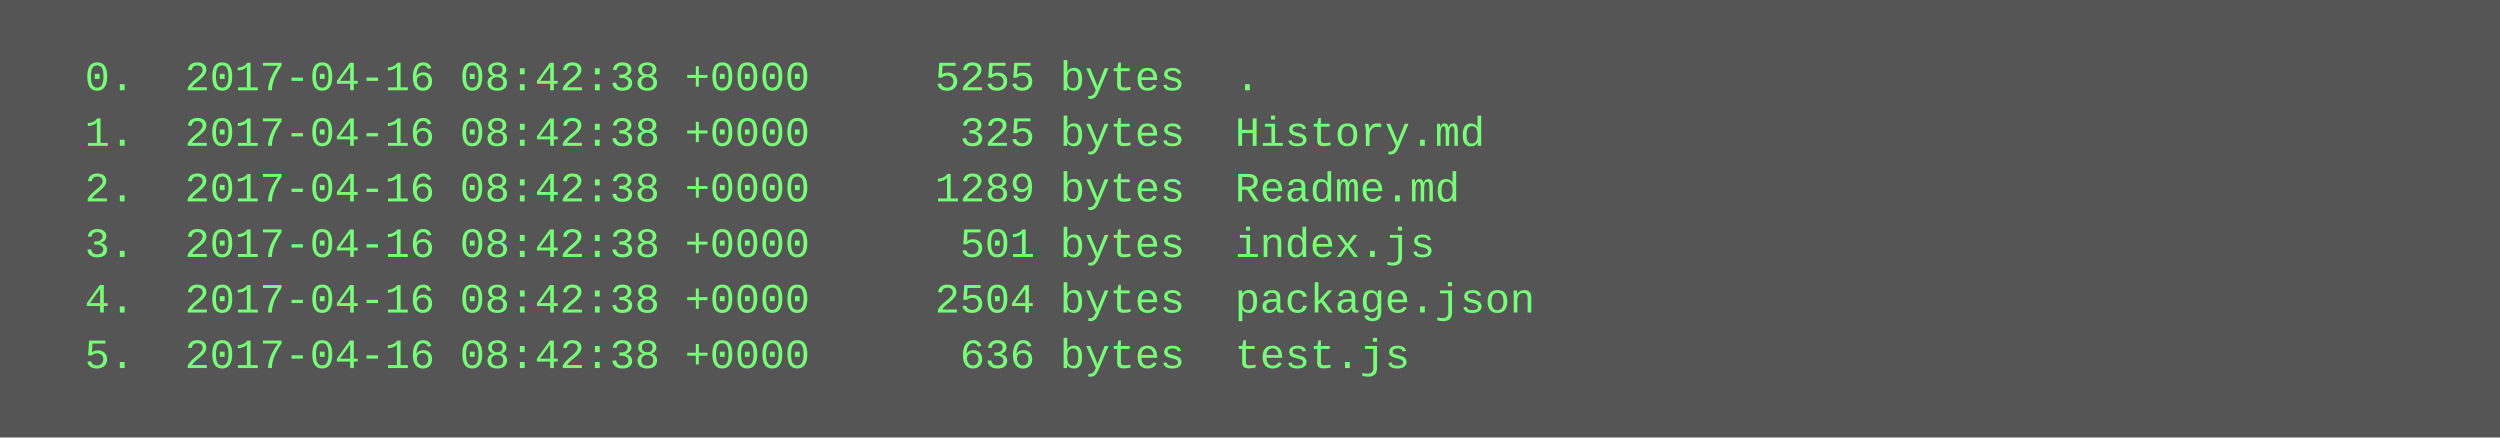
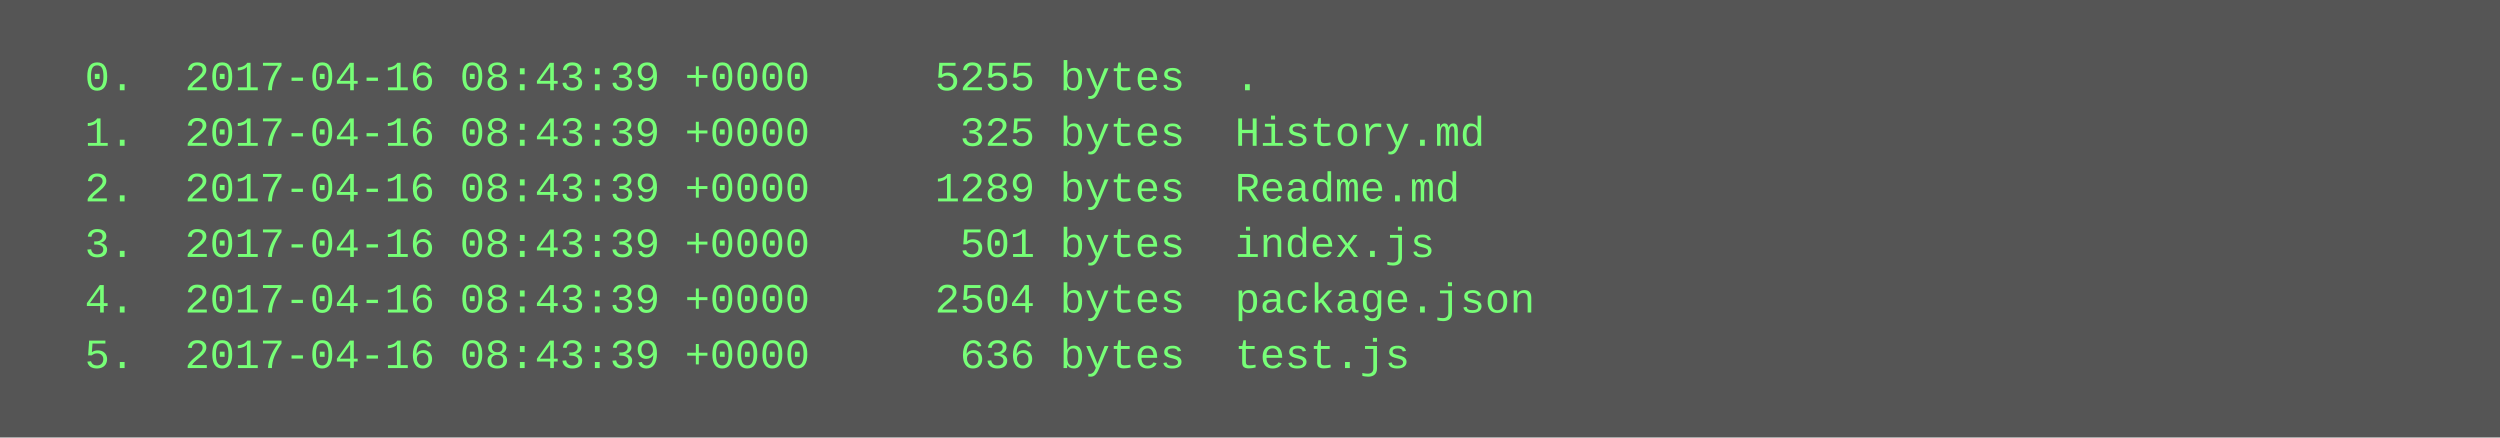
<svg xmlns="http://www.w3.org/2000/svg" height="126" width="720">
  <rect height="126" fill="#555" width="720" />
  <text fill="#7f7" font-family="Courier New" font-size="12" xml:space="preserve">
-     <tspan x="10" y="26">  0.  2017-04-16 08:42:38 +0000     5255 bytes  .</tspan>
-     <tspan x="10" y="42">  1.  2017-04-16 08:42:38 +0000      325 bytes  History.md</tspan>
-     <tspan x="10" y="58">  2.  2017-04-16 08:42:38 +0000     1289 bytes  Readme.md</tspan>
-     <tspan x="10" y="74">  3.  2017-04-16 08:42:38 +0000      501 bytes  index.js</tspan>
-     <tspan x="10" y="90">  4.  2017-04-16 08:42:38 +0000     2504 bytes  package.json</tspan>
-     <tspan x="10" y="106">  5.  2017-04-16 08:42:38 +0000      636 bytes  test.js</tspan>
+     <tspan x="10" y="26">  0.  2017-04-16 08:43:39 +0000     5255 bytes  .</tspan>
+     <tspan x="10" y="42">  1.  2017-04-16 08:43:39 +0000      325 bytes  History.md</tspan>
+     <tspan x="10" y="58">  2.  2017-04-16 08:43:39 +0000     1289 bytes  Readme.md</tspan>
+     <tspan x="10" y="74">  3.  2017-04-16 08:43:39 +0000      501 bytes  index.js</tspan>
+     <tspan x="10" y="90">  4.  2017-04-16 08:43:39 +0000     2504 bytes  package.json</tspan>
+     <tspan x="10" y="106">  5.  2017-04-16 08:43:39 +0000      636 bytes  test.js</tspan>
  </text>
</svg>
